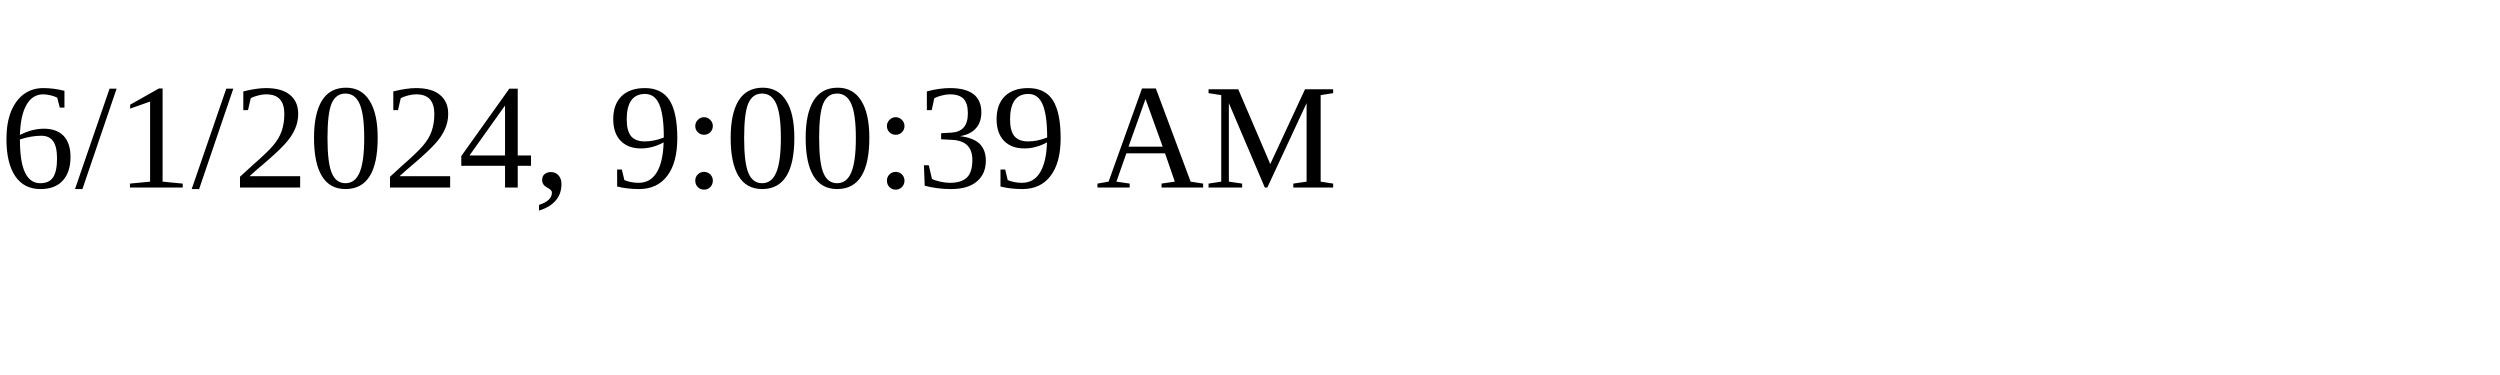
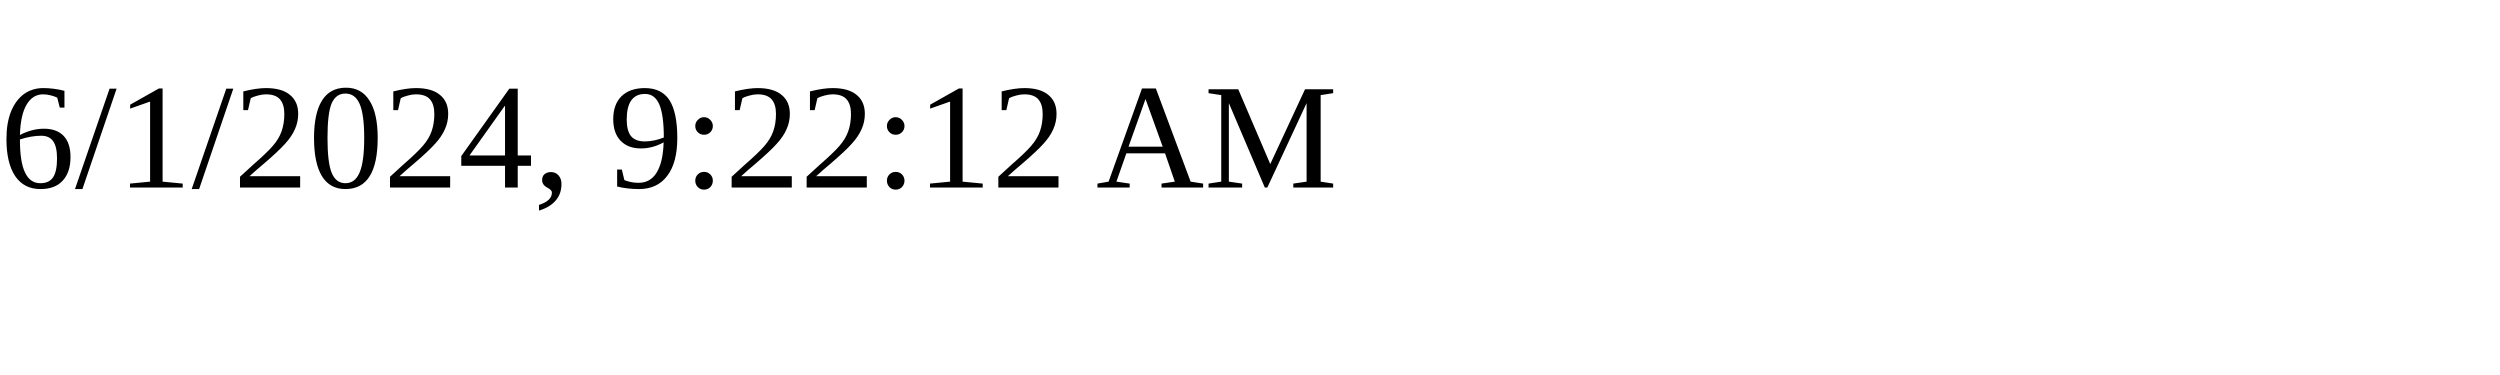
<svg xmlns="http://www.w3.org/2000/svg" height="30" width="200">
-   <text x="0" y="15">6/1/2024, 9:00:39 AM</text>
+   <text x="0" y="15">6/1/2024, 9:22:12 AM</text>
</svg>
